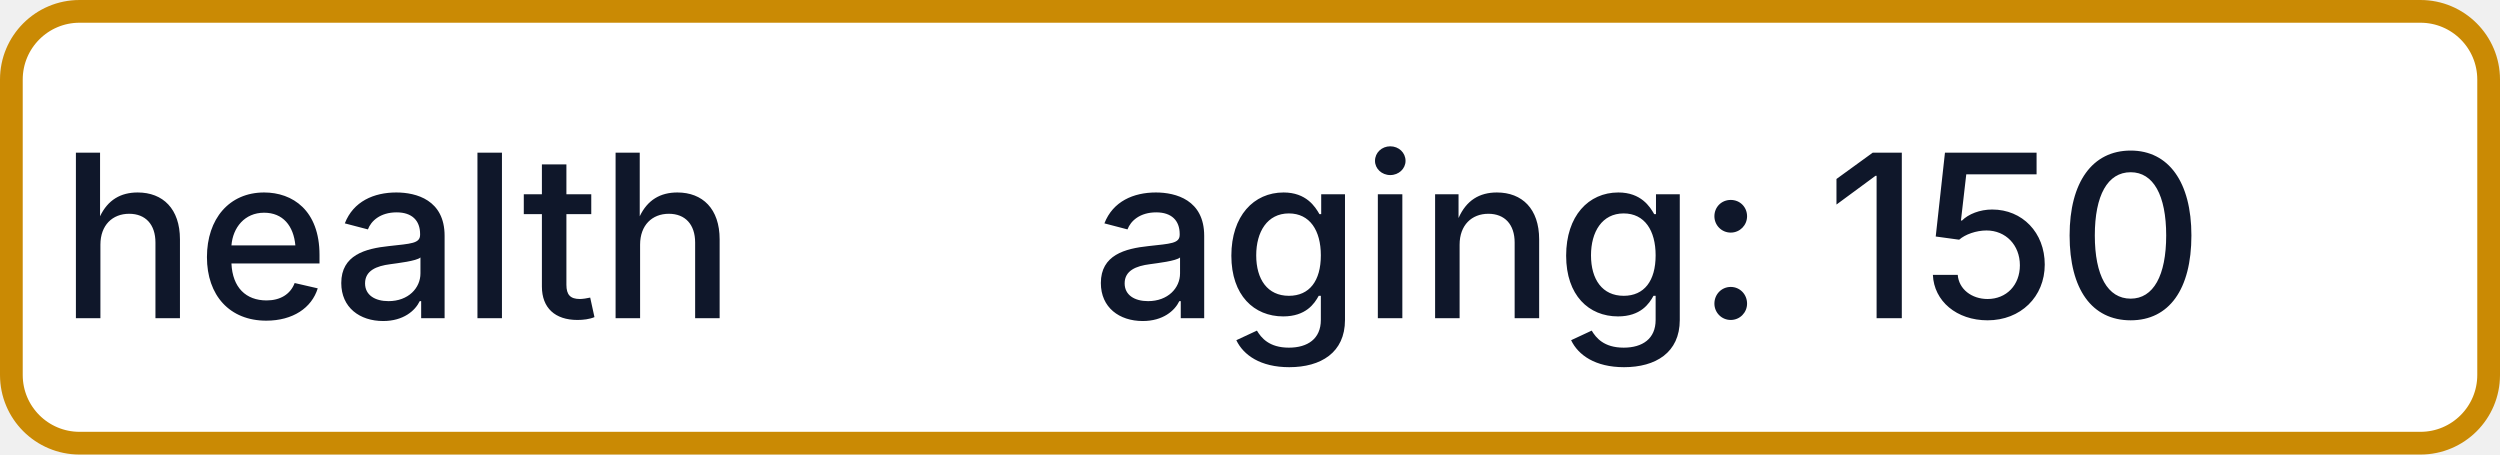
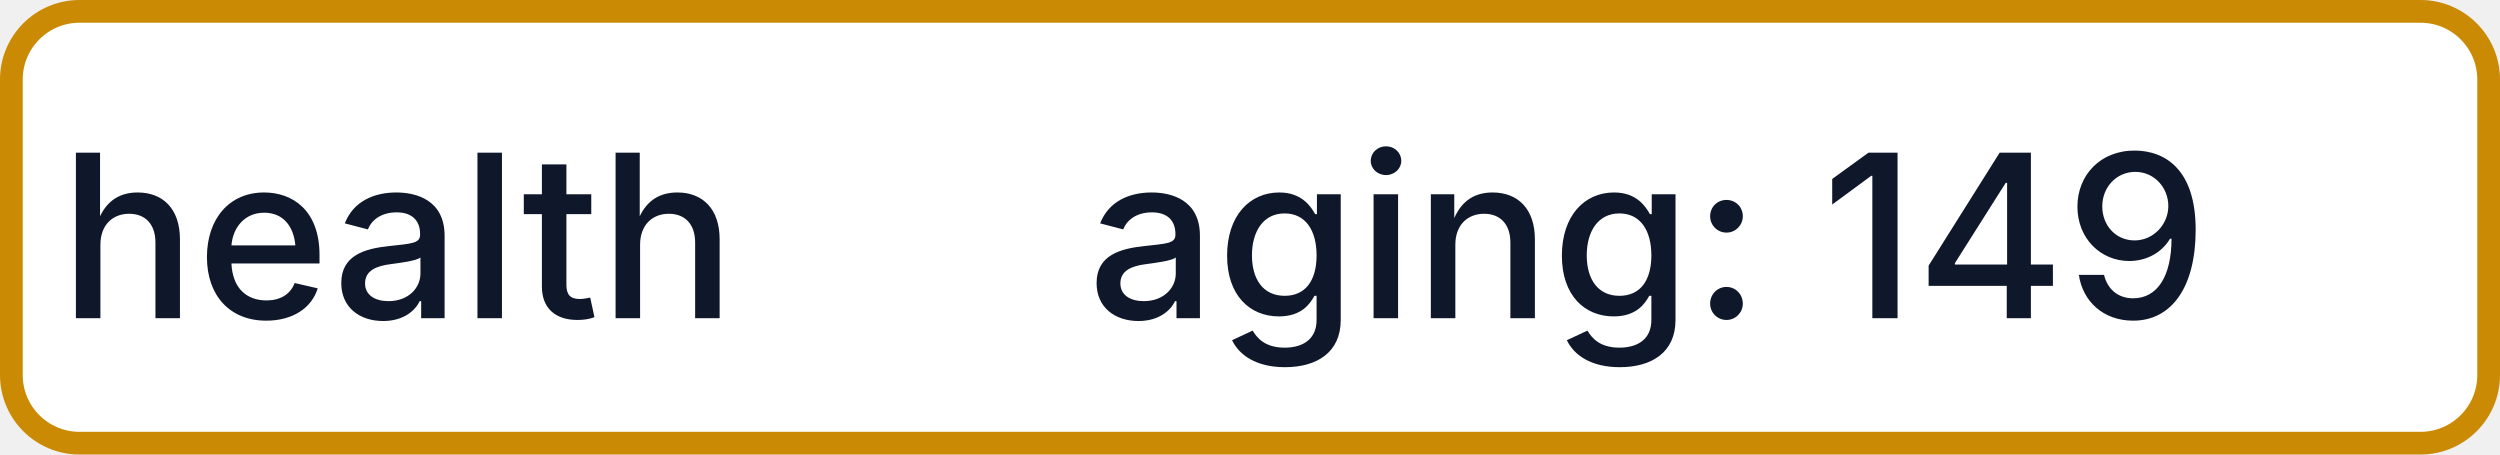
- <svg xmlns="http://www.w3.org/2000/svg" width="110" height="20" role="img" aria-label="health: aging: 150">
+ <svg xmlns="http://www.w3.org/2000/svg" width="110" height="20" role="img" aria-label="health: aging: 149">
  <rect x="0.5" y="0.5" width="109" height="19" rx="3" fill="#FFFFFF" stroke="#CA8A04" stroke-width="1" />
  <g fill="#0F172A" text-anchor="middle" font-family="-apple-system,BlinkMacSystemFont,Segoe UI,sans-serif" font-size="10" font-weight="500">
    <text x="17.5" y="14">health</text>
-     <text x="72.5" y="14" textLength="68" lengthAdjust="spacingAndGlyphs">aging: 150</text>
+     <text x="72.5" y="14" textLength="68" lengthAdjust="spacingAndGlyphs">aging: 149</text>
  </g>
</svg>
